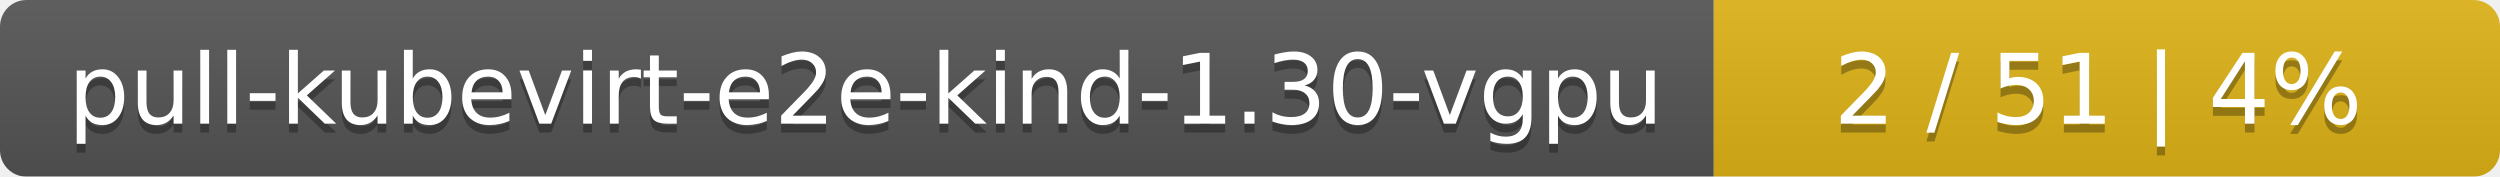
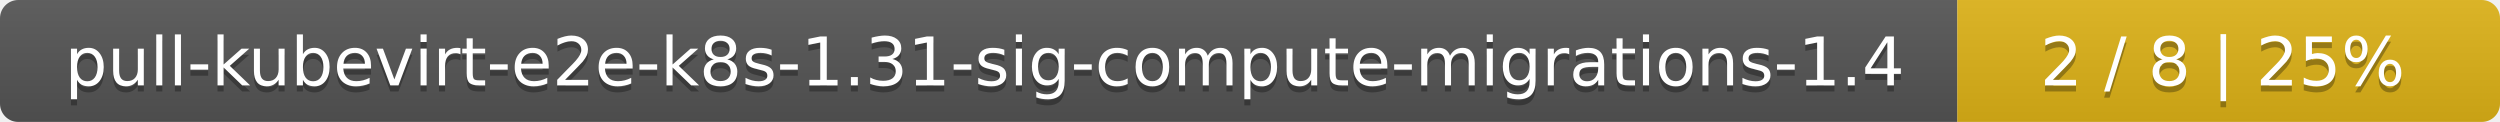
- <svg xmlns="http://www.w3.org/2000/svg" width="283" height="20">
+ <svg xmlns="http://www.w3.org/2000/svg" width="410" height="20">
  <linearGradient id="smooth" x2="0" y2="100%">
    <stop offset="0" stop-color="#bbb" stop-opacity=".1" />
    <stop offset="1" stop-opacity=".1" />
  </linearGradient>
  <mask id="round">
-     <rect width="283" height="20" rx="3" fill="#fff" />
+     <rect width="410" height="20" rx="3" fill="#fff" />
  </mask>
  <g mask="url(#round)">
-     <rect width="194" height="20" fill="#555" />
-     <rect x="194" width="89" height="20" fill="#dfb317" />
-     <rect width="283" height="20" fill="url(#smooth)" />
+     <rect width="321" height="20" fill="#555" />
+     <rect x="321" width="89" height="20" fill="#dfb317" />
+     <rect width="410" height="20" fill="url(#smooth)" />
  </g>
  <g fill="#fff" text-anchor="middle" font-family="DejaVu Sans,Verdana,Geneva,sans-serif" font-size="11">
-     <text x="98" y="15" fill="#010101" fill-opacity=".3">pull-kubevirt-e2e-kind-1.30-vgpu</text>
-     <text x="98" y="14">pull-kubevirt-e2e-kind-1.30-vgpu</text>
-     <text x="237.5" y="15" fill="#010101" fill-opacity=".3">2 / 51    |    4%</text>
-     <text x="237.5" y="14">2 / 51    |    4%</text>
+     <text x="161.5" y="15" fill="#010101" fill-opacity=".3">pull-kubevirt-e2e-k8s-1.31-sig-compute-migrations-1.4</text>
+     <text x="161.5" y="14">pull-kubevirt-e2e-k8s-1.31-sig-compute-migrations-1.4</text>
+     <text x="364.5" y="15" fill="#010101" fill-opacity=".3">2 / 8    |    25%</text>
+     <text x="364.5" y="14">2 / 8    |    25%</text>
  </g>
</svg>
